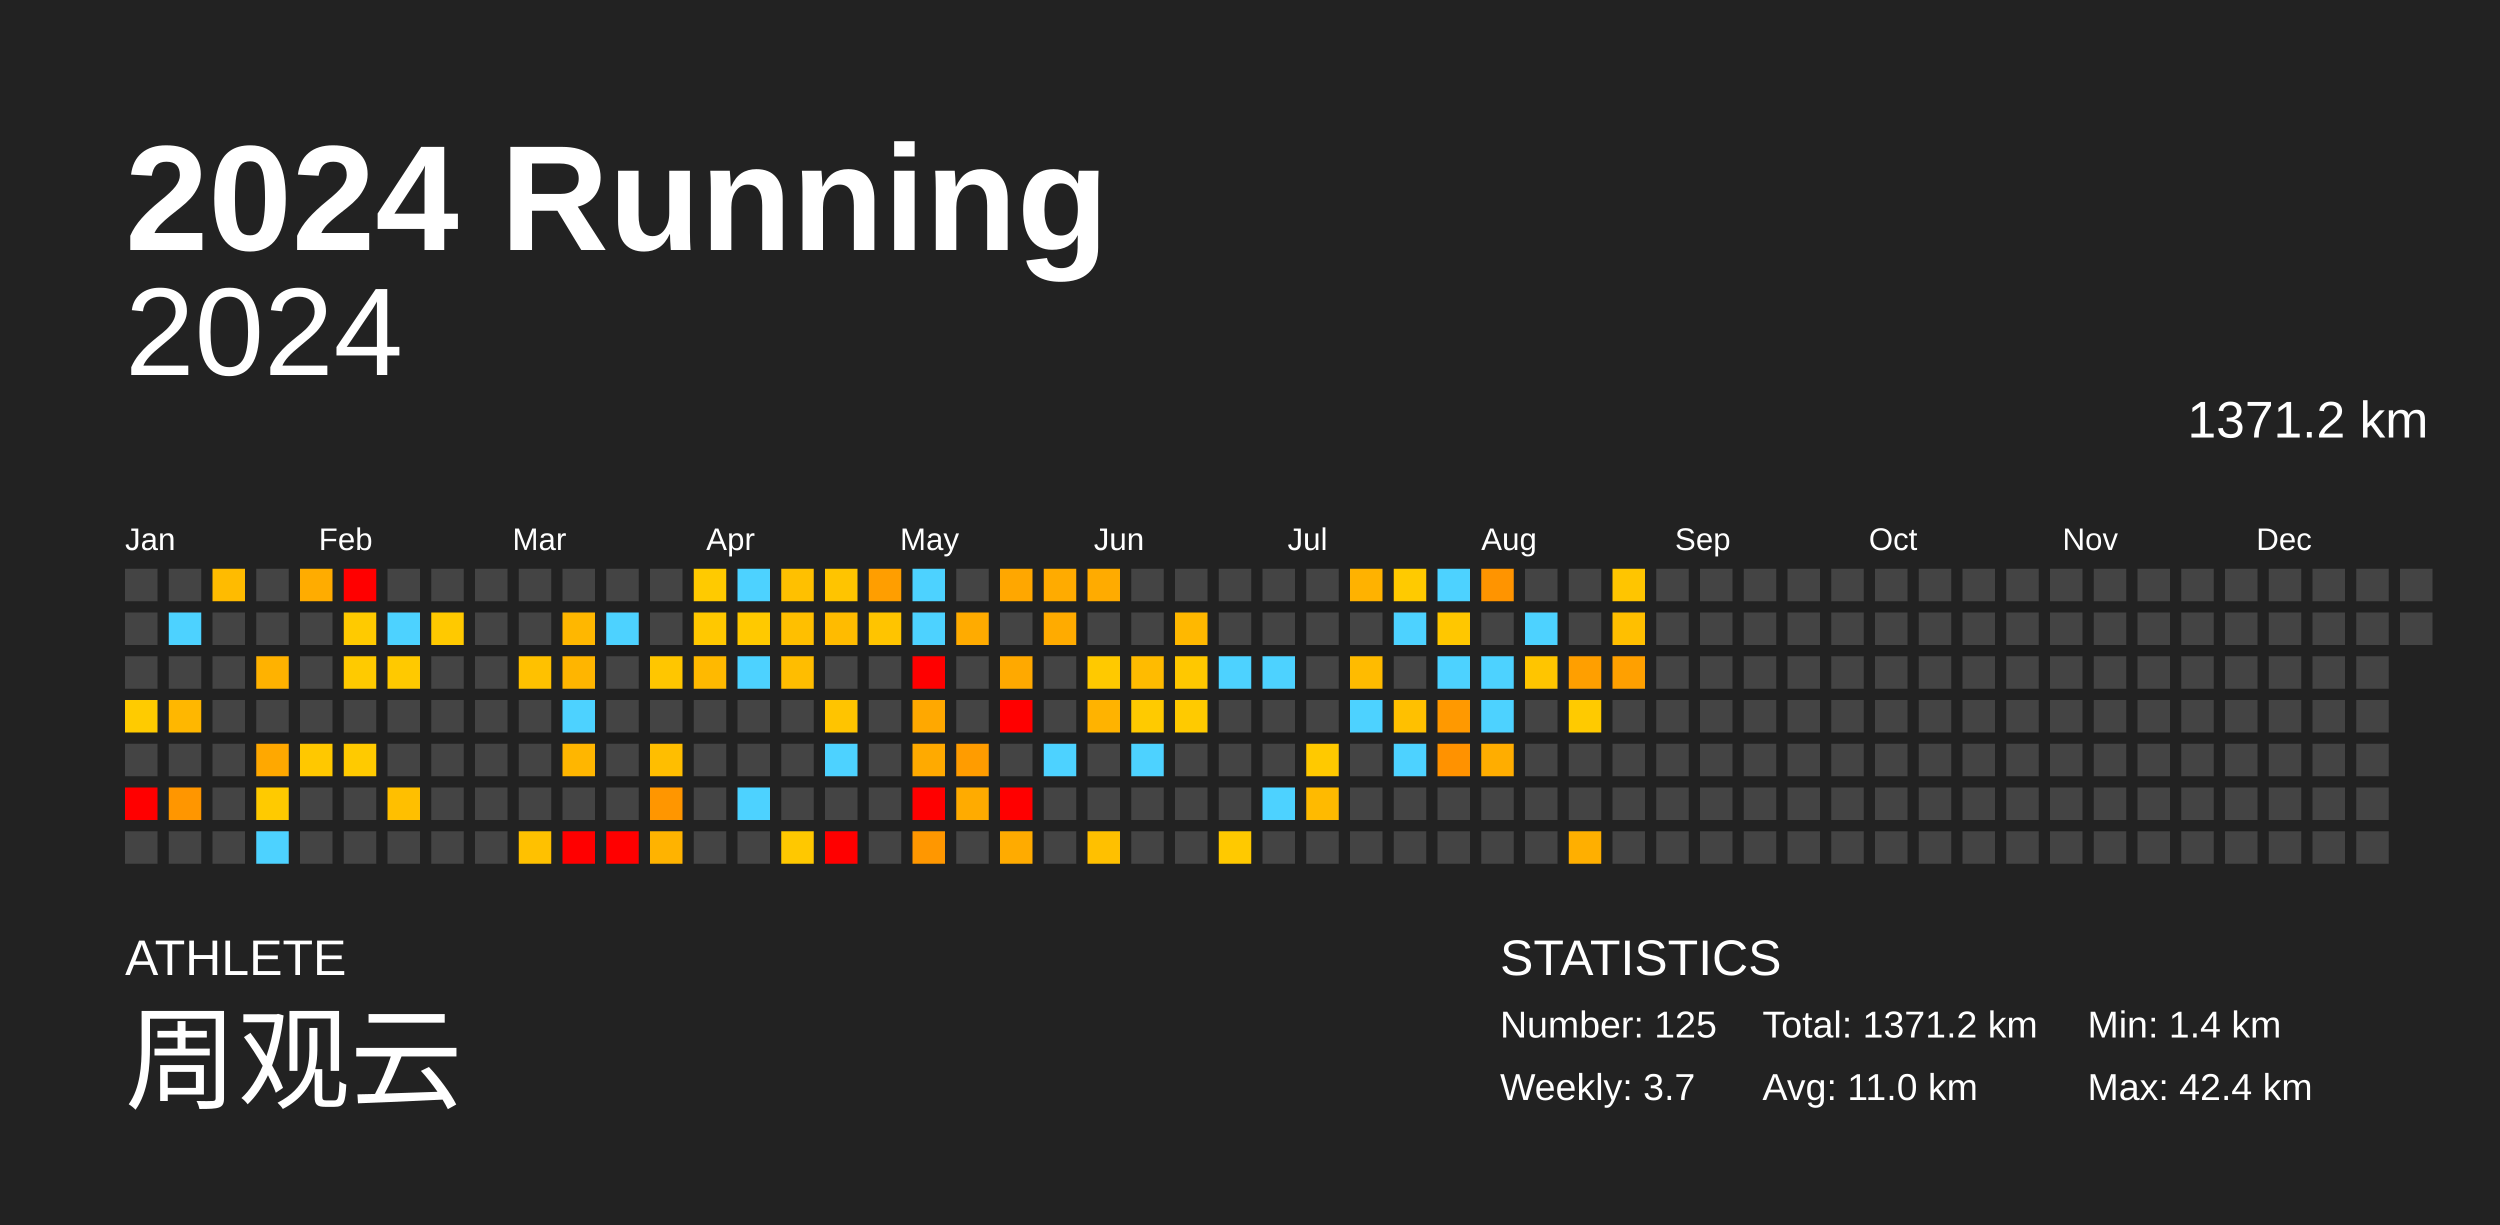
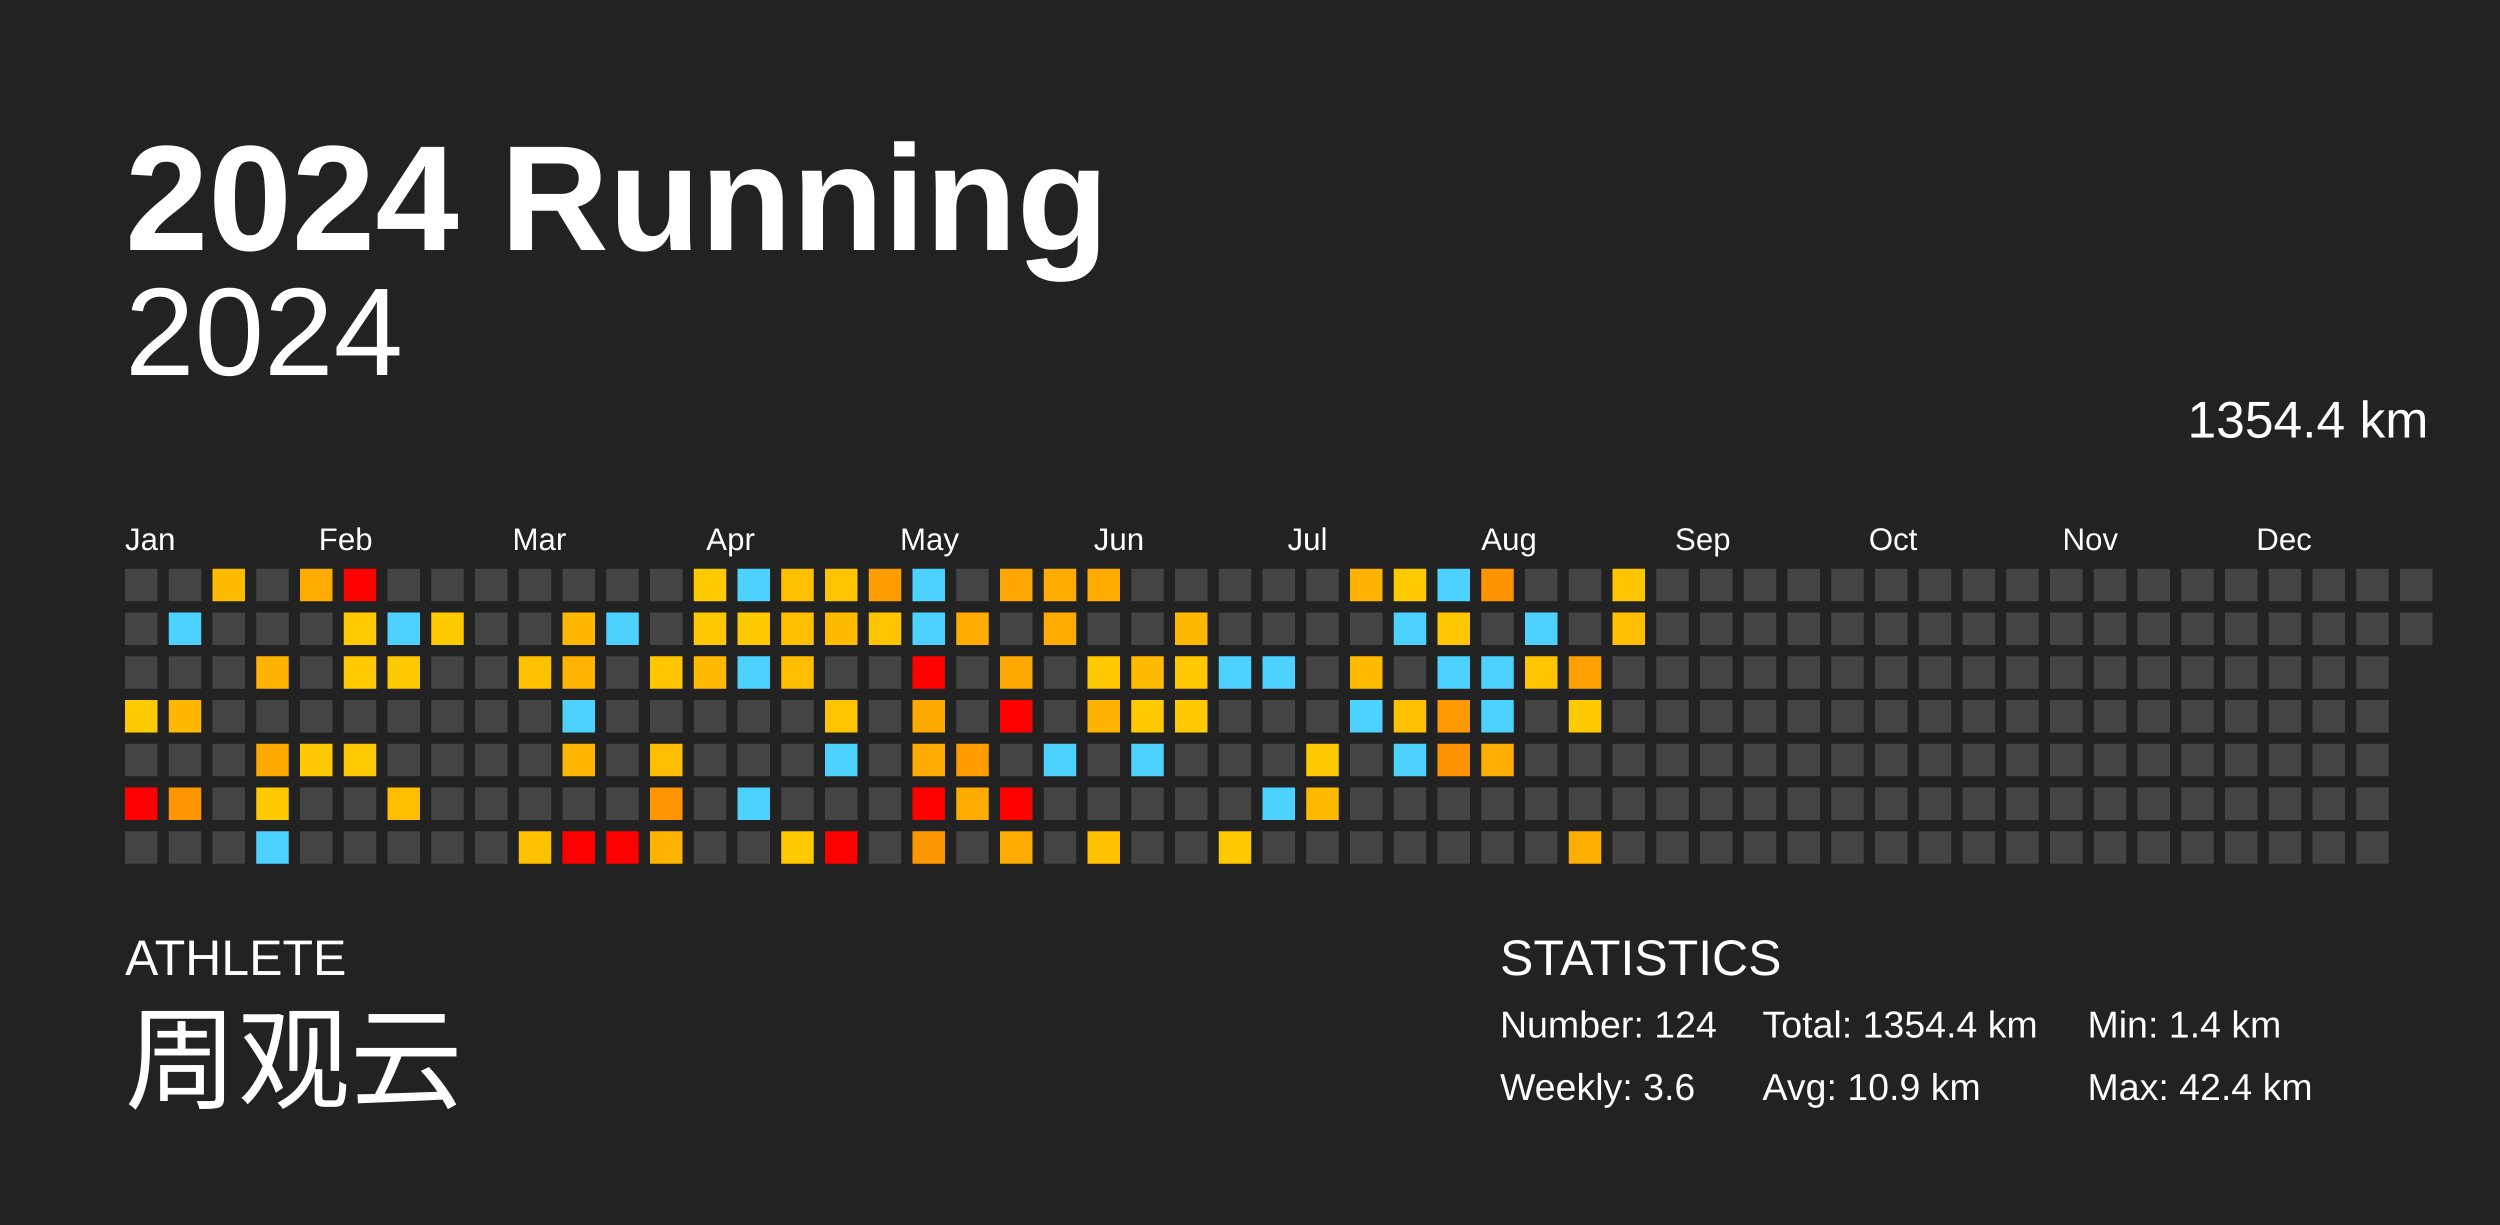
<svg xmlns="http://www.w3.org/2000/svg" baseProfile="full" height="98mm" version="1.1" viewBox="0,0,200,98" width="200mm">
  <defs />
  <rect fill="#222222" height="98" width="200" x="0" y="0" />
  <text fill="#FFFFFF" style="font-size:12px; font-family:Arial; font-weight:bold;" x="10" y="20">2024 Running</text>
  <text fill="#FFFFFF" style="font-size:4px; font-family:Arial" x="10" y="78">ATHLETE</text>
  <text fill="#FFFFFF" style="font-size:9px; font-family:Arial" x="10" y="88">周观云</text>
  <text fill="#FFFFFF" style="font-size:4px; font-family:Arial" x="120" y="78">STATISTICS</text>
-   <text fill="#FFFFFF" style="font-size:3px; font-family:Arial" x="120" y="83">Number: 125</text>
-   <text fill="#FFFFFF" style="font-size:3px; font-family:Arial" x="120" y="88">Weekly: 3.7</text>
-   <text fill="#FFFFFF" style="font-size:3px; font-family:Arial" x="141" y="83">Total: 1371.2 km</text>
-   <text fill="#FFFFFF" style="font-size:3px; font-family:Arial" x="141" y="88">Avg: 11.0 km</text>
+   <text fill="#FFFFFF" style="font-size:3px; font-family:Arial" x="120" y="83">Number: 124</text>
+   <text fill="#FFFFFF" style="font-size:3px; font-family:Arial" x="120" y="88">Weekly: 3.6</text>
+   <text fill="#FFFFFF" style="font-size:3px; font-family:Arial" x="141" y="83">Total: 1354.4 km</text>
+   <text fill="#FFFFFF" style="font-size:3px; font-family:Arial" x="141" y="88">Avg: 10.9 km</text>
  <text fill="#FFFFFF" style="font-size:3px; font-family:Arial" x="167" y="83">Min: 1.4 km</text>
  <text fill="#FFFFFF" style="font-size:3px; font-family:Arial" x="167" y="88">Max: 42.4 km</text>
  <text alignment-baseline="hanging" fill="#FFFFFF" style="font-size:10.0px; font-family:Arial;" x="10" y="30">2024</text>
-   <text alignment-baseline="hanging" fill="#FFFFFF" style="font-size:4.125px; font-family:Arial;" x="175" y="35">1371.2 km</text>
+   <text alignment-baseline="hanging" fill="#FFFFFF" style="font-size:4.125px; font-family:Arial;" x="175" y="35">1354.4 km</text>
  <text fill="#FFFFFF" style="font-size:2.5px; font-family:Arial" x="10.0" y="44">Jan</text>
  <text fill="#FFFFFF" style="font-size:2.5px; font-family:Arial" x="25.5" y="44">Feb</text>
  <text fill="#FFFFFF" style="font-size:2.5px; font-family:Arial" x="41.0" y="44">Mar</text>
  <text fill="#FFFFFF" style="font-size:2.5px; font-family:Arial" x="56.5" y="44">Apr</text>
  <text fill="#FFFFFF" style="font-size:2.5px; font-family:Arial" x="72.0" y="44">May</text>
  <text fill="#FFFFFF" style="font-size:2.5px; font-family:Arial" x="87.5" y="44">Jun</text>
  <text fill="#FFFFFF" style="font-size:2.5px; font-family:Arial" x="103.0" y="44">Jul</text>
  <text fill="#FFFFFF" style="font-size:2.5px; font-family:Arial" x="118.5" y="44">Aug</text>
  <text fill="#FFFFFF" style="font-size:2.5px; font-family:Arial" x="134.0" y="44">Sep</text>
  <text fill="#FFFFFF" style="font-size:2.5px; font-family:Arial" x="149.5" y="44">Oct</text>
  <text fill="#FFFFFF" style="font-size:2.5px; font-family:Arial" x="165.0" y="44">Nov</text>
  <text fill="#FFFFFF" style="font-size:2.5px; font-family:Arial" x="180.5" y="44">Dec</text>
  <rect fill="#444444" height="2.6" width="2.6" x="10.0" y="45.5" />
  <rect fill="#444444" height="2.6" width="2.6" x="10.0" y="49.0" />
  <rect fill="#444444" height="2.6" width="2.6" x="10.0" y="52.5" />
  <rect fill="#ffcb00" height="2.6" width="2.6" x="10.0" y="56.0" />
  <rect fill="#444444" height="2.6" width="2.6" x="10.0" y="59.5" />
  <rect fill="red" height="2.6" width="2.6" x="10.0" y="63.0" />
  <rect fill="#444444" height="2.6" width="2.6" x="10.0" y="66.5" />
  <rect fill="#444444" height="2.6" width="2.6" x="13.5" y="45.5" />
  <rect fill="#4dd2ff" height="2.6" width="2.6" x="13.5" y="49.0" />
  <rect fill="#444444" height="2.6" width="2.6" x="13.5" y="52.5" />
  <rect fill="#ffb700" height="2.6" width="2.6" x="13.5" y="56.0" />
  <rect fill="#444444" height="2.6" width="2.6" x="13.5" y="59.5" />
  <rect fill="#ff9600" height="2.6" width="2.6" x="13.5" y="63.0" />
  <rect fill="#444444" height="2.6" width="2.6" x="13.5" y="66.5" />
  <rect fill="#ffbb00" height="2.6" width="2.6" x="17.0" y="45.5" />
  <rect fill="#444444" height="2.6" width="2.6" x="17.0" y="49.0" />
  <rect fill="#444444" height="2.6" width="2.6" x="17.0" y="52.5" />
  <rect fill="#444444" height="2.6" width="2.6" x="17.0" y="56.0" />
  <rect fill="#444444" height="2.6" width="2.6" x="17.0" y="59.5" />
  <rect fill="#444444" height="2.6" width="2.6" x="17.0" y="63.0" />
  <rect fill="#444444" height="2.6" width="2.6" x="17.0" y="66.5" />
  <rect fill="#444444" height="2.6" width="2.6" x="20.5" y="45.5" />
  <rect fill="#444444" height="2.6" width="2.6" x="20.5" y="49.0" />
  <rect fill="#ffb200" height="2.6" width="2.6" x="20.5" y="52.5" />
  <rect fill="#444444" height="2.6" width="2.6" x="20.5" y="56.0" />
  <rect fill="#ffa800" height="2.6" width="2.6" x="20.5" y="59.5" />
  <rect fill="#ffca00" height="2.6" width="2.6" x="20.5" y="63.0" />
  <rect fill="#4dd2ff" height="2.6" width="2.6" x="20.5" y="66.5" />
  <rect fill="#ffac00" height="2.6" width="2.6" x="24.0" y="45.5" />
  <rect fill="#444444" height="2.6" width="2.6" x="24.0" y="49.0" />
  <rect fill="#444444" height="2.6" width="2.6" x="24.0" y="52.5" />
  <rect fill="#444444" height="2.6" width="2.6" x="24.0" y="56.0" />
  <rect fill="#ffc800" height="2.6" width="2.6" x="24.0" y="59.5" />
  <rect fill="#444444" height="2.6" width="2.6" x="24.0" y="63.0" />
  <rect fill="#444444" height="2.6" width="2.6" x="24.0" y="66.5" />
  <rect fill="red" height="2.6" width="2.6" x="27.5" y="45.5" />
  <rect fill="#ffca00" height="2.6" width="2.6" x="27.5" y="49.0" />
  <rect fill="#ffca00" height="2.6" width="2.6" x="27.5" y="52.5" />
  <rect fill="#444444" height="2.6" width="2.6" x="27.5" y="56.0" />
  <rect fill="#ffca00" height="2.6" width="2.6" x="27.5" y="59.5" />
  <rect fill="#444444" height="2.6" width="2.6" x="27.5" y="63.0" />
  <rect fill="#444444" height="2.6" width="2.6" x="27.5" y="66.5" />
  <rect fill="#444444" height="2.6" width="2.6" x="31.0" y="45.5" />
  <rect fill="#4dd2ff" height="2.6" width="2.6" x="31.0" y="49.0" />
  <rect fill="#ffc900" height="2.6" width="2.6" x="31.0" y="52.5" />
  <rect fill="#444444" height="2.6" width="2.6" x="31.0" y="56.0" />
  <rect fill="#444444" height="2.6" width="2.6" x="31.0" y="59.5" />
  <rect fill="#ffbf00" height="2.6" width="2.6" x="31.0" y="63.0" />
  <rect fill="#444444" height="2.6" width="2.6" x="31.0" y="66.5" />
  <rect fill="#444444" height="2.6" width="2.6" x="34.5" y="45.5" />
  <rect fill="#ffc900" height="2.6" width="2.6" x="34.5" y="49.0" />
  <rect fill="#444444" height="2.6" width="2.6" x="34.5" y="52.5" />
  <rect fill="#444444" height="2.6" width="2.6" x="34.5" y="56.0" />
  <rect fill="#444444" height="2.6" width="2.6" x="34.5" y="59.5" />
  <rect fill="#444444" height="2.6" width="2.6" x="34.5" y="63.0" />
  <rect fill="#444444" height="2.6" width="2.6" x="34.5" y="66.5" />
  <rect fill="#444444" height="2.6" width="2.6" x="38.0" y="45.5" />
  <rect fill="#444444" height="2.6" width="2.6" x="38.0" y="49.0" />
  <rect fill="#444444" height="2.6" width="2.6" x="38.0" y="52.5" />
  <rect fill="#444444" height="2.6" width="2.6" x="38.0" y="56.0" />
  <rect fill="#444444" height="2.6" width="2.6" x="38.0" y="59.5" />
  <rect fill="#444444" height="2.6" width="2.6" x="38.0" y="63.0" />
  <rect fill="#444444" height="2.6" width="2.6" x="38.0" y="66.5" />
  <rect fill="#444444" height="2.6" width="2.6" x="41.5" y="45.5" />
  <rect fill="#444444" height="2.6" width="2.6" x="41.5" y="49.0" />
  <rect fill="#ffc100" height="2.6" width="2.6" x="41.5" y="52.5" />
  <rect fill="#444444" height="2.6" width="2.6" x="41.5" y="56.0" />
  <rect fill="#444444" height="2.6" width="2.6" x="41.5" y="59.5" />
  <rect fill="#444444" height="2.6" width="2.6" x="41.5" y="63.0" />
  <rect fill="#ffc100" height="2.6" width="2.6" x="41.5" y="66.5" />
  <rect fill="#444444" height="2.6" width="2.6" x="45.0" y="45.5" />
  <rect fill="#ffb700" height="2.6" width="2.6" x="45.0" y="49.0" />
  <rect fill="#ffb500" height="2.6" width="2.6" x="45.0" y="52.5" />
  <rect fill="#4dd2ff" height="2.6" width="2.6" x="45.0" y="56.0" />
  <rect fill="#ffb600" height="2.6" width="2.6" x="45.0" y="59.5" />
  <rect fill="#444444" height="2.6" width="2.6" x="45.0" y="63.0" />
  <rect fill="red" height="2.6" width="2.6" x="45.0" y="66.5" />
  <rect fill="#444444" height="2.6" width="2.6" x="48.5" y="45.5" />
  <rect fill="#4dd2ff" height="2.6" width="2.6" x="48.5" y="49.0" />
  <rect fill="#444444" height="2.6" width="2.6" x="48.5" y="52.5" />
  <rect fill="#444444" height="2.6" width="2.6" x="48.5" y="56.0" />
  <rect fill="#444444" height="2.6" width="2.6" x="48.5" y="59.5" />
  <rect fill="#444444" height="2.6" width="2.6" x="48.5" y="63.0" />
  <rect fill="red" height="2.6" width="2.6" x="48.5" y="66.5" />
  <rect fill="#444444" height="2.6" width="2.6" x="52.0" y="45.5" />
  <rect fill="#444444" height="2.6" width="2.6" x="52.0" y="49.0" />
  <rect fill="#ffc600" height="2.6" width="2.6" x="52.0" y="52.5" />
  <rect fill="#444444" height="2.6" width="2.6" x="52.0" y="56.0" />
  <rect fill="#ffbe00" height="2.6" width="2.6" x="52.0" y="59.5" />
  <rect fill="#ff9600" height="2.6" width="2.6" x="52.0" y="63.0" />
  <rect fill="#ffb300" height="2.6" width="2.6" x="52.0" y="66.5" />
  <rect fill="#ffca00" height="2.6" width="2.6" x="55.5" y="45.5" />
  <rect fill="#ffc800" height="2.6" width="2.6" x="55.5" y="49.0" />
  <rect fill="#ffb900" height="2.6" width="2.6" x="55.5" y="52.5" />
  <rect fill="#444444" height="2.6" width="2.6" x="55.5" y="56.0" />
  <rect fill="#444444" height="2.6" width="2.6" x="55.5" y="59.5" />
  <rect fill="#444444" height="2.6" width="2.6" x="55.5" y="63.0" />
  <rect fill="#444444" height="2.6" width="2.6" x="55.5" y="66.5" />
  <rect fill="#4dd2ff" height="2.6" width="2.6" x="59.0" y="45.5" />
  <rect fill="#ffc900" height="2.6" width="2.6" x="59.0" y="49.0" />
  <rect fill="#4dd2ff" height="2.6" width="2.6" x="59.0" y="52.5" />
  <rect fill="#444444" height="2.6" width="2.6" x="59.0" y="56.0" />
  <rect fill="#444444" height="2.6" width="2.6" x="59.0" y="59.5" />
  <rect fill="#4dd2ff" height="2.6" width="2.6" x="59.0" y="63.0" />
  <rect fill="#444444" height="2.6" width="2.6" x="59.0" y="66.5" />
  <rect fill="#ffc000" height="2.6" width="2.6" x="62.5" y="45.5" />
  <rect fill="#ffbf00" height="2.6" width="2.6" x="62.5" y="49.0" />
  <rect fill="#ffbd00" height="2.6" width="2.6" x="62.5" y="52.5" />
  <rect fill="#444444" height="2.6" width="2.6" x="62.5" y="56.0" />
  <rect fill="#444444" height="2.6" width="2.6" x="62.5" y="59.5" />
  <rect fill="#444444" height="2.6" width="2.6" x="62.5" y="63.0" />
  <rect fill="#ffc800" height="2.6" width="2.6" x="62.5" y="66.5" />
  <rect fill="#ffc400" height="2.6" width="2.6" x="66.0" y="45.5" />
  <rect fill="#ffbb00" height="2.6" width="2.6" x="66.0" y="49.0" />
  <rect fill="#444444" height="2.6" width="2.6" x="66.0" y="52.5" />
  <rect fill="#ffc400" height="2.6" width="2.6" x="66.0" y="56.0" />
  <rect fill="#4dd2ff" height="2.6" width="2.6" x="66.0" y="59.5" />
  <rect fill="#444444" height="2.6" width="2.6" x="66.0" y="63.0" />
  <rect fill="red" height="2.6" width="2.6" x="66.0" y="66.5" />
  <rect fill="#ff9e00" height="2.6" width="2.6" x="69.5" y="45.5" />
  <rect fill="#ffc400" height="2.6" width="2.6" x="69.5" y="49.0" />
  <rect fill="#444444" height="2.6" width="2.6" x="69.5" y="52.5" />
  <rect fill="#444444" height="2.6" width="2.6" x="69.5" y="56.0" />
  <rect fill="#444444" height="2.6" width="2.6" x="69.5" y="59.5" />
  <rect fill="#444444" height="2.6" width="2.6" x="69.5" y="63.0" />
  <rect fill="#444444" height="2.6" width="2.6" x="69.5" y="66.5" />
  <rect fill="#4dd2ff" height="2.6" width="2.6" x="73.0" y="45.5" />
  <rect fill="#4dd2ff" height="2.6" width="2.6" x="73.0" y="49.0" />
  <rect fill="red" height="2.6" width="2.6" x="73.0" y="52.5" />
  <rect fill="#ffa800" height="2.6" width="2.6" x="73.0" y="56.0" />
  <rect fill="#ffaa00" height="2.6" width="2.6" x="73.0" y="59.5" />
  <rect fill="red" height="2.6" width="2.6" x="73.0" y="63.0" />
  <rect fill="#ff9700" height="2.6" width="2.6" x="73.0" y="66.5" />
  <rect fill="#444444" height="2.6" width="2.6" x="76.5" y="45.5" />
  <rect fill="#ffab00" height="2.6" width="2.6" x="76.5" y="49.0" />
  <rect fill="#444444" height="2.6" width="2.6" x="76.5" y="52.5" />
  <rect fill="#444444" height="2.6" width="2.6" x="76.5" y="56.0" />
  <rect fill="#ff9c00" height="2.6" width="2.6" x="76.5" y="59.5" />
  <rect fill="#ffab00" height="2.6" width="2.6" x="76.5" y="63.0" />
  <rect fill="#444444" height="2.6" width="2.6" x="76.5" y="66.5" />
  <rect fill="#ffa700" height="2.6" width="2.6" x="80.0" y="45.5" />
  <rect fill="#444444" height="2.6" width="2.6" x="80.0" y="49.0" />
  <rect fill="#ffa900" height="2.6" width="2.6" x="80.0" y="52.5" />
  <rect fill="red" height="2.6" width="2.6" x="80.0" y="56.0" />
  <rect fill="#444444" height="2.6" width="2.6" x="80.0" y="59.5" />
  <rect fill="red" height="2.6" width="2.6" x="80.0" y="63.0" />
  <rect fill="#ffab00" height="2.6" width="2.6" x="80.0" y="66.5" />
  <rect fill="#ffab00" height="2.6" width="2.6" x="83.5" y="45.5" />
  <rect fill="#ffab00" height="2.6" width="2.6" x="83.5" y="49.0" />
  <rect fill="#444444" height="2.6" width="2.6" x="83.5" y="52.5" />
  <rect fill="#444444" height="2.6" width="2.6" x="83.5" y="56.0" />
  <rect fill="#4dd2ff" height="2.6" width="2.6" x="83.5" y="59.5" />
  <rect fill="#444444" height="2.6" width="2.6" x="83.5" y="63.0" />
  <rect fill="#444444" height="2.6" width="2.6" x="83.5" y="66.5" />
  <rect fill="#ffab00" height="2.6" width="2.6" x="87.0" y="45.5" />
  <rect fill="#444444" height="2.6" width="2.6" x="87.0" y="49.0" />
  <rect fill="#ffc900" height="2.6" width="2.6" x="87.0" y="52.5" />
  <rect fill="#ffb300" height="2.6" width="2.6" x="87.0" y="56.0" />
  <rect fill="#444444" height="2.6" width="2.6" x="87.0" y="59.5" />
  <rect fill="#444444" height="2.6" width="2.6" x="87.0" y="63.0" />
  <rect fill="#ffc000" height="2.6" width="2.6" x="87.0" y="66.5" />
  <rect fill="#444444" height="2.6" width="2.6" x="90.5" y="45.5" />
  <rect fill="#444444" height="2.6" width="2.6" x="90.5" y="49.0" />
  <rect fill="#ffbb00" height="2.6" width="2.6" x="90.5" y="52.5" />
  <rect fill="#ffca00" height="2.6" width="2.6" x="90.5" y="56.0" />
  <rect fill="#4dd2ff" height="2.6" width="2.6" x="90.5" y="59.5" />
  <rect fill="#444444" height="2.6" width="2.6" x="90.5" y="63.0" />
  <rect fill="#444444" height="2.6" width="2.6" x="90.5" y="66.5" />
  <rect fill="#444444" height="2.6" width="2.6" x="94.0" y="45.5" />
  <rect fill="#ffb800" height="2.6" width="2.6" x="94.0" y="49.0" />
  <rect fill="#ffc800" height="2.6" width="2.6" x="94.0" y="52.5" />
  <rect fill="#ffca00" height="2.6" width="2.6" x="94.0" y="56.0" />
  <rect fill="#444444" height="2.6" width="2.6" x="94.0" y="59.5" />
  <rect fill="#444444" height="2.6" width="2.6" x="94.0" y="63.0" />
  <rect fill="#444444" height="2.6" width="2.6" x="94.0" y="66.5" />
  <rect fill="#444444" height="2.6" width="2.6" x="97.5" y="45.5" />
  <rect fill="#444444" height="2.6" width="2.6" x="97.5" y="49.0" />
  <rect fill="#4dd2ff" height="2.6" width="2.6" x="97.5" y="52.5" />
  <rect fill="#444444" height="2.6" width="2.6" x="97.5" y="56.0" />
  <rect fill="#444444" height="2.6" width="2.6" x="97.5" y="59.5" />
  <rect fill="#444444" height="2.6" width="2.6" x="97.5" y="63.0" />
  <rect fill="#ffc900" height="2.6" width="2.6" x="97.5" y="66.5" />
  <rect fill="#444444" height="2.6" width="2.6" x="101.0" y="45.5" />
  <rect fill="#444444" height="2.6" width="2.6" x="101.0" y="49.0" />
  <rect fill="#4dd2ff" height="2.6" width="2.6" x="101.0" y="52.5" />
  <rect fill="#444444" height="2.6" width="2.6" x="101.0" y="56.0" />
  <rect fill="#444444" height="2.6" width="2.6" x="101.0" y="59.5" />
  <rect fill="#4dd2ff" height="2.6" width="2.6" x="101.0" y="63.0" />
  <rect fill="#444444" height="2.6" width="2.6" x="101.0" y="66.5" />
  <rect fill="#444444" height="2.6" width="2.6" x="104.5" y="45.5" />
  <rect fill="#444444" height="2.6" width="2.6" x="104.5" y="49.0" />
  <rect fill="#444444" height="2.6" width="2.6" x="104.5" y="52.5" />
  <rect fill="#444444" height="2.6" width="2.6" x="104.5" y="56.0" />
  <rect fill="#ffc900" height="2.6" width="2.6" x="104.5" y="59.5" />
  <rect fill="#ffba00" height="2.6" width="2.6" x="104.5" y="63.0" />
  <rect fill="#444444" height="2.6" width="2.6" x="104.5" y="66.5" />
  <rect fill="#ffb200" height="2.6" width="2.6" x="108.0" y="45.5" />
  <rect fill="#444444" height="2.6" width="2.6" x="108.0" y="49.0" />
  <rect fill="#ffbb00" height="2.6" width="2.6" x="108.0" y="52.5" />
  <rect fill="#4dd2ff" height="2.6" width="2.6" x="108.0" y="56.0" />
  <rect fill="#444444" height="2.6" width="2.6" x="108.0" y="59.5" />
  <rect fill="#444444" height="2.6" width="2.6" x="108.0" y="63.0" />
  <rect fill="#444444" height="2.6" width="2.6" x="108.0" y="66.5" />
  <rect fill="#ffca00" height="2.6" width="2.6" x="111.5" y="45.5" />
  <rect fill="#4dd2ff" height="2.6" width="2.6" x="111.5" y="49.0" />
  <rect fill="#444444" height="2.6" width="2.6" x="111.5" y="52.5" />
  <rect fill="#ffc000" height="2.6" width="2.6" x="111.5" y="56.0" />
  <rect fill="#4dd2ff" height="2.6" width="2.6" x="111.5" y="59.5" />
  <rect fill="#444444" height="2.6" width="2.6" x="111.5" y="63.0" />
  <rect fill="#444444" height="2.6" width="2.6" x="111.5" y="66.5" />
  <rect fill="#4dd2ff" height="2.6" width="2.6" x="115.0" y="45.5" />
  <rect fill="#ffc700" height="2.6" width="2.6" x="115.0" y="49.0" />
  <rect fill="#4dd2ff" height="2.6" width="2.6" x="115.0" y="52.5" />
  <rect fill="#ff9900" height="2.6" width="2.6" x="115.0" y="56.0" />
  <rect fill="#ff9200" height="2.6" width="2.6" x="115.0" y="59.5" />
  <rect fill="#444444" height="2.6" width="2.6" x="115.0" y="63.0" />
  <rect fill="#444444" height="2.6" width="2.6" x="115.0" y="66.5" />
  <rect fill="#ff9400" height="2.6" width="2.6" x="118.5" y="45.5" />
  <rect fill="#444444" height="2.6" width="2.6" x="118.5" y="49.0" />
  <rect fill="#4dd2ff" height="2.6" width="2.6" x="118.5" y="52.5" />
  <rect fill="#4dd2ff" height="2.6" width="2.6" x="118.5" y="56.0" />
  <rect fill="#ffad00" height="2.6" width="2.6" x="118.5" y="59.5" />
  <rect fill="#444444" height="2.6" width="2.6" x="118.5" y="63.0" />
  <rect fill="#444444" height="2.6" width="2.6" x="118.5" y="66.5" />
  <rect fill="#444444" height="2.6" width="2.6" x="122.0" y="45.5" />
  <rect fill="#4dd2ff" height="2.6" width="2.6" x="122.0" y="49.0" />
  <rect fill="#ffc500" height="2.6" width="2.6" x="122.0" y="52.5" />
  <rect fill="#444444" height="2.6" width="2.6" x="122.0" y="56.0" />
  <rect fill="#444444" height="2.6" width="2.6" x="122.0" y="59.5" />
  <rect fill="#444444" height="2.6" width="2.6" x="122.0" y="63.0" />
  <rect fill="#444444" height="2.6" width="2.6" x="122.0" y="66.5" />
  <rect fill="#444444" height="2.6" width="2.6" x="125.5" y="45.5" />
  <rect fill="#444444" height="2.6" width="2.6" x="125.5" y="49.0" />
  <rect fill="#ff9f00" height="2.6" width="2.6" x="125.5" y="52.5" />
  <rect fill="#ffca00" height="2.6" width="2.6" x="125.5" y="56.0" />
  <rect fill="#444444" height="2.6" width="2.6" x="125.5" y="59.5" />
  <rect fill="#444444" height="2.6" width="2.6" x="125.5" y="63.0" />
  <rect fill="#ffaf00" height="2.6" width="2.6" x="125.5" y="66.5" />
  <rect fill="#ffc500" height="2.6" width="2.6" x="129.0" y="45.5" />
  <rect fill="#ffbf00" height="2.6" width="2.6" x="129.0" y="49.0" />
-   <rect fill="#ffa000" height="2.6" width="2.6" x="129.0" y="52.5" />
+   <rect fill="#444444" height="2.6" width="2.6" x="129.0" y="52.5" />
  <rect fill="#444444" height="2.6" width="2.6" x="129.0" y="56.0" />
  <rect fill="#444444" height="2.6" width="2.6" x="129.0" y="59.5" />
  <rect fill="#444444" height="2.6" width="2.6" x="129.0" y="63.0" />
  <rect fill="#444444" height="2.6" width="2.6" x="129.0" y="66.5" />
  <rect fill="#444444" height="2.6" width="2.6" x="132.5" y="45.5" />
  <rect fill="#444444" height="2.6" width="2.6" x="132.5" y="49.0" />
  <rect fill="#444444" height="2.6" width="2.6" x="132.5" y="52.5" />
  <rect fill="#444444" height="2.6" width="2.6" x="132.5" y="56.0" />
  <rect fill="#444444" height="2.6" width="2.6" x="132.5" y="59.5" />
  <rect fill="#444444" height="2.6" width="2.6" x="132.5" y="63.0" />
  <rect fill="#444444" height="2.6" width="2.6" x="132.5" y="66.5" />
  <rect fill="#444444" height="2.6" width="2.6" x="136.0" y="45.5" />
  <rect fill="#444444" height="2.6" width="2.6" x="136.0" y="49.0" />
  <rect fill="#444444" height="2.6" width="2.6" x="136.0" y="52.5" />
  <rect fill="#444444" height="2.6" width="2.6" x="136.0" y="56.0" />
  <rect fill="#444444" height="2.6" width="2.6" x="136.0" y="59.5" />
  <rect fill="#444444" height="2.6" width="2.6" x="136.0" y="63.0" />
  <rect fill="#444444" height="2.6" width="2.6" x="136.0" y="66.5" />
  <rect fill="#444444" height="2.6" width="2.6" x="139.5" y="45.5" />
  <rect fill="#444444" height="2.6" width="2.6" x="139.5" y="49.0" />
  <rect fill="#444444" height="2.6" width="2.6" x="139.5" y="52.5" />
  <rect fill="#444444" height="2.6" width="2.6" x="139.5" y="56.0" />
  <rect fill="#444444" height="2.6" width="2.6" x="139.5" y="59.5" />
  <rect fill="#444444" height="2.6" width="2.6" x="139.5" y="63.0" />
  <rect fill="#444444" height="2.6" width="2.6" x="139.5" y="66.5" />
  <rect fill="#444444" height="2.6" width="2.6" x="143.0" y="45.5" />
  <rect fill="#444444" height="2.6" width="2.6" x="143.0" y="49.0" />
  <rect fill="#444444" height="2.6" width="2.6" x="143.0" y="52.5" />
  <rect fill="#444444" height="2.6" width="2.6" x="143.0" y="56.0" />
  <rect fill="#444444" height="2.6" width="2.6" x="143.0" y="59.5" />
  <rect fill="#444444" height="2.6" width="2.6" x="143.0" y="63.0" />
  <rect fill="#444444" height="2.6" width="2.6" x="143.0" y="66.5" />
  <rect fill="#444444" height="2.6" width="2.6" x="146.5" y="45.5" />
  <rect fill="#444444" height="2.6" width="2.6" x="146.5" y="49.0" />
  <rect fill="#444444" height="2.6" width="2.6" x="146.5" y="52.5" />
  <rect fill="#444444" height="2.6" width="2.6" x="146.5" y="56.0" />
  <rect fill="#444444" height="2.6" width="2.6" x="146.5" y="59.5" />
  <rect fill="#444444" height="2.6" width="2.6" x="146.5" y="63.0" />
  <rect fill="#444444" height="2.6" width="2.6" x="146.5" y="66.5" />
  <rect fill="#444444" height="2.6" width="2.6" x="150.0" y="45.5" />
  <rect fill="#444444" height="2.6" width="2.6" x="150.0" y="49.0" />
  <rect fill="#444444" height="2.6" width="2.6" x="150.0" y="52.5" />
  <rect fill="#444444" height="2.6" width="2.6" x="150.0" y="56.0" />
  <rect fill="#444444" height="2.6" width="2.6" x="150.0" y="59.5" />
  <rect fill="#444444" height="2.6" width="2.6" x="150.0" y="63.0" />
  <rect fill="#444444" height="2.6" width="2.6" x="150.0" y="66.5" />
  <rect fill="#444444" height="2.6" width="2.6" x="153.5" y="45.5" />
  <rect fill="#444444" height="2.6" width="2.6" x="153.5" y="49.0" />
  <rect fill="#444444" height="2.6" width="2.6" x="153.5" y="52.5" />
  <rect fill="#444444" height="2.6" width="2.6" x="153.5" y="56.0" />
  <rect fill="#444444" height="2.6" width="2.6" x="153.5" y="59.5" />
  <rect fill="#444444" height="2.6" width="2.6" x="153.5" y="63.0" />
  <rect fill="#444444" height="2.6" width="2.6" x="153.5" y="66.5" />
  <rect fill="#444444" height="2.6" width="2.6" x="157.0" y="45.5" />
  <rect fill="#444444" height="2.6" width="2.6" x="157.0" y="49.0" />
  <rect fill="#444444" height="2.6" width="2.6" x="157.0" y="52.5" />
  <rect fill="#444444" height="2.6" width="2.6" x="157.0" y="56.0" />
  <rect fill="#444444" height="2.6" width="2.6" x="157.0" y="59.5" />
  <rect fill="#444444" height="2.6" width="2.6" x="157.0" y="63.0" />
  <rect fill="#444444" height="2.6" width="2.6" x="157.0" y="66.5" />
  <rect fill="#444444" height="2.6" width="2.6" x="160.5" y="45.5" />
  <rect fill="#444444" height="2.6" width="2.6" x="160.5" y="49.0" />
  <rect fill="#444444" height="2.6" width="2.6" x="160.5" y="52.5" />
  <rect fill="#444444" height="2.6" width="2.6" x="160.5" y="56.0" />
  <rect fill="#444444" height="2.6" width="2.6" x="160.5" y="59.5" />
  <rect fill="#444444" height="2.6" width="2.6" x="160.5" y="63.0" />
  <rect fill="#444444" height="2.6" width="2.6" x="160.5" y="66.5" />
  <rect fill="#444444" height="2.6" width="2.6" x="164.0" y="45.5" />
  <rect fill="#444444" height="2.6" width="2.6" x="164.0" y="49.0" />
  <rect fill="#444444" height="2.6" width="2.6" x="164.0" y="52.5" />
  <rect fill="#444444" height="2.6" width="2.6" x="164.0" y="56.0" />
  <rect fill="#444444" height="2.6" width="2.6" x="164.0" y="59.5" />
  <rect fill="#444444" height="2.6" width="2.6" x="164.0" y="63.0" />
  <rect fill="#444444" height="2.6" width="2.6" x="164.0" y="66.5" />
  <rect fill="#444444" height="2.6" width="2.6" x="167.5" y="45.5" />
  <rect fill="#444444" height="2.6" width="2.6" x="167.5" y="49.0" />
  <rect fill="#444444" height="2.6" width="2.6" x="167.5" y="52.5" />
  <rect fill="#444444" height="2.6" width="2.6" x="167.5" y="56.0" />
  <rect fill="#444444" height="2.6" width="2.6" x="167.5" y="59.5" />
  <rect fill="#444444" height="2.6" width="2.6" x="167.5" y="63.0" />
  <rect fill="#444444" height="2.6" width="2.6" x="167.5" y="66.5" />
  <rect fill="#444444" height="2.6" width="2.6" x="171.0" y="45.5" />
  <rect fill="#444444" height="2.6" width="2.6" x="171.0" y="49.0" />
  <rect fill="#444444" height="2.6" width="2.6" x="171.0" y="52.5" />
  <rect fill="#444444" height="2.6" width="2.6" x="171.0" y="56.0" />
  <rect fill="#444444" height="2.6" width="2.6" x="171.0" y="59.5" />
  <rect fill="#444444" height="2.6" width="2.6" x="171.0" y="63.0" />
  <rect fill="#444444" height="2.6" width="2.6" x="171.0" y="66.5" />
  <rect fill="#444444" height="2.6" width="2.6" x="174.5" y="45.5" />
  <rect fill="#444444" height="2.6" width="2.6" x="174.5" y="49.0" />
  <rect fill="#444444" height="2.6" width="2.6" x="174.5" y="52.5" />
  <rect fill="#444444" height="2.6" width="2.6" x="174.5" y="56.0" />
  <rect fill="#444444" height="2.6" width="2.6" x="174.5" y="59.5" />
  <rect fill="#444444" height="2.6" width="2.6" x="174.5" y="63.0" />
  <rect fill="#444444" height="2.6" width="2.6" x="174.5" y="66.5" />
  <rect fill="#444444" height="2.6" width="2.6" x="178.0" y="45.5" />
  <rect fill="#444444" height="2.6" width="2.6" x="178.0" y="49.0" />
  <rect fill="#444444" height="2.6" width="2.6" x="178.0" y="52.5" />
  <rect fill="#444444" height="2.6" width="2.6" x="178.0" y="56.0" />
  <rect fill="#444444" height="2.6" width="2.6" x="178.0" y="59.5" />
  <rect fill="#444444" height="2.6" width="2.6" x="178.0" y="63.0" />
  <rect fill="#444444" height="2.6" width="2.6" x="178.0" y="66.5" />
  <rect fill="#444444" height="2.6" width="2.6" x="181.5" y="45.5" />
  <rect fill="#444444" height="2.6" width="2.6" x="181.5" y="49.0" />
  <rect fill="#444444" height="2.6" width="2.6" x="181.5" y="52.5" />
  <rect fill="#444444" height="2.6" width="2.6" x="181.5" y="56.0" />
  <rect fill="#444444" height="2.6" width="2.6" x="181.5" y="59.5" />
  <rect fill="#444444" height="2.6" width="2.6" x="181.5" y="63.0" />
  <rect fill="#444444" height="2.6" width="2.6" x="181.5" y="66.5" />
  <rect fill="#444444" height="2.6" width="2.6" x="185.0" y="45.5" />
  <rect fill="#444444" height="2.6" width="2.6" x="185.0" y="49.0" />
  <rect fill="#444444" height="2.6" width="2.6" x="185.0" y="52.5" />
  <rect fill="#444444" height="2.6" width="2.6" x="185.0" y="56.0" />
  <rect fill="#444444" height="2.6" width="2.6" x="185.0" y="59.5" />
  <rect fill="#444444" height="2.6" width="2.6" x="185.0" y="63.0" />
  <rect fill="#444444" height="2.6" width="2.6" x="185.0" y="66.5" />
  <rect fill="#444444" height="2.6" width="2.6" x="188.5" y="45.5" />
  <rect fill="#444444" height="2.6" width="2.6" x="188.5" y="49.0" />
  <rect fill="#444444" height="2.6" width="2.6" x="188.5" y="52.5" />
  <rect fill="#444444" height="2.6" width="2.6" x="188.5" y="56.0" />
  <rect fill="#444444" height="2.6" width="2.6" x="188.5" y="59.5" />
  <rect fill="#444444" height="2.6" width="2.6" x="188.5" y="63.0" />
  <rect fill="#444444" height="2.6" width="2.6" x="188.5" y="66.5" />
  <rect fill="#444444" height="2.6" width="2.6" x="192.0" y="45.5" />
  <rect fill="#444444" height="2.6" width="2.6" x="192.0" y="49.0" />
</svg>
